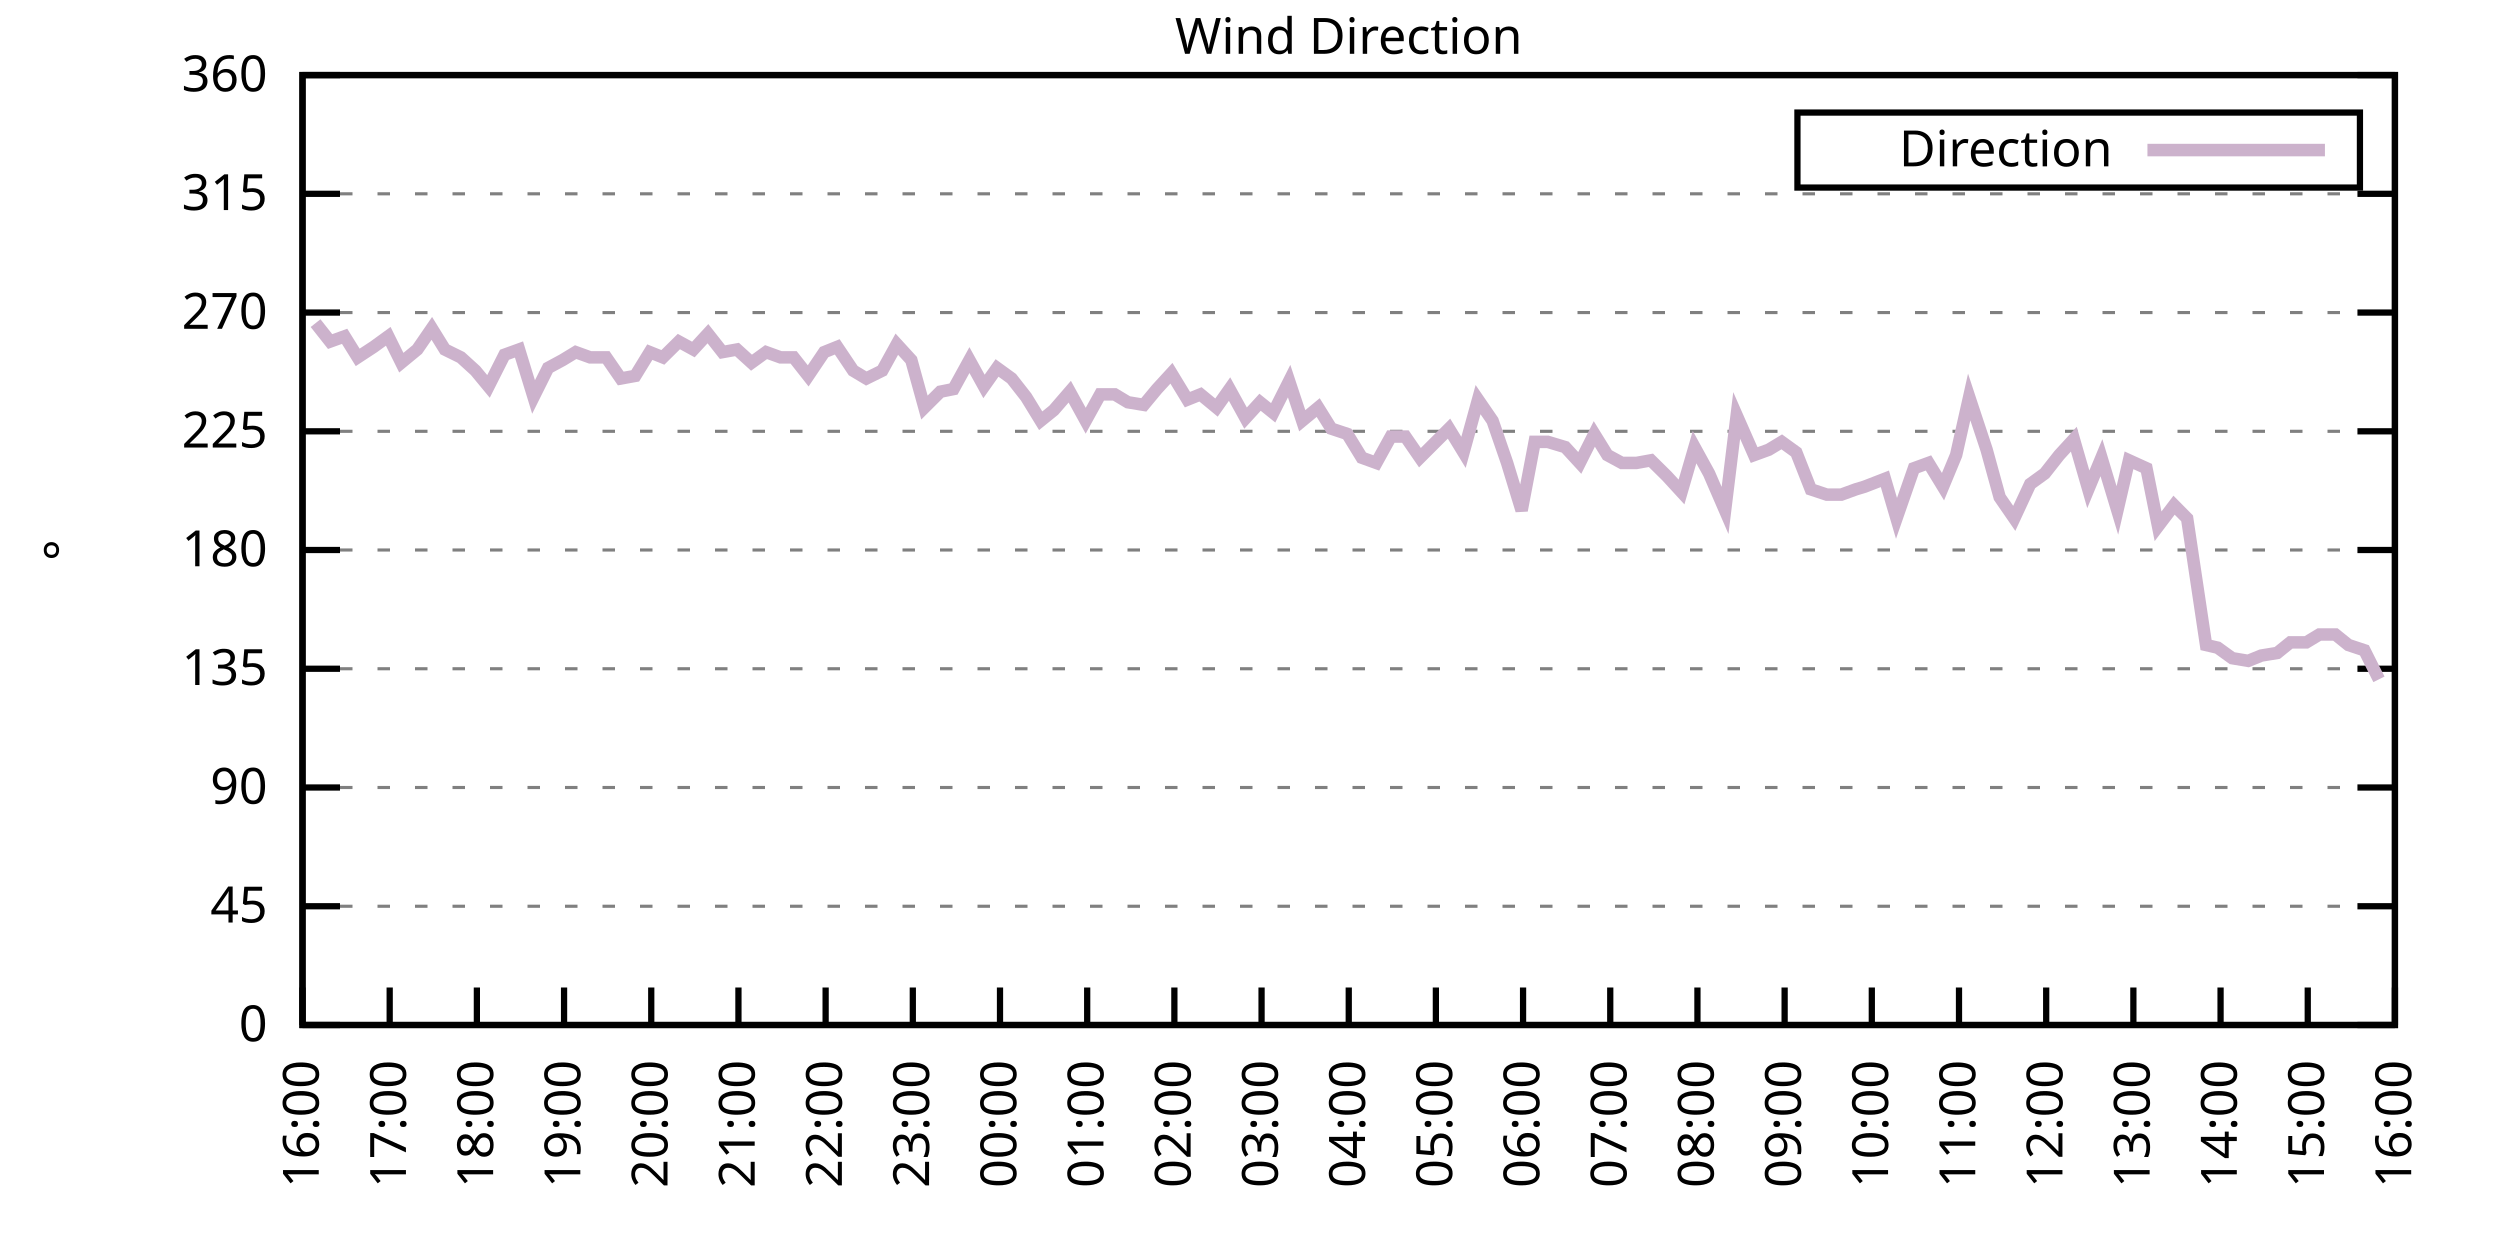
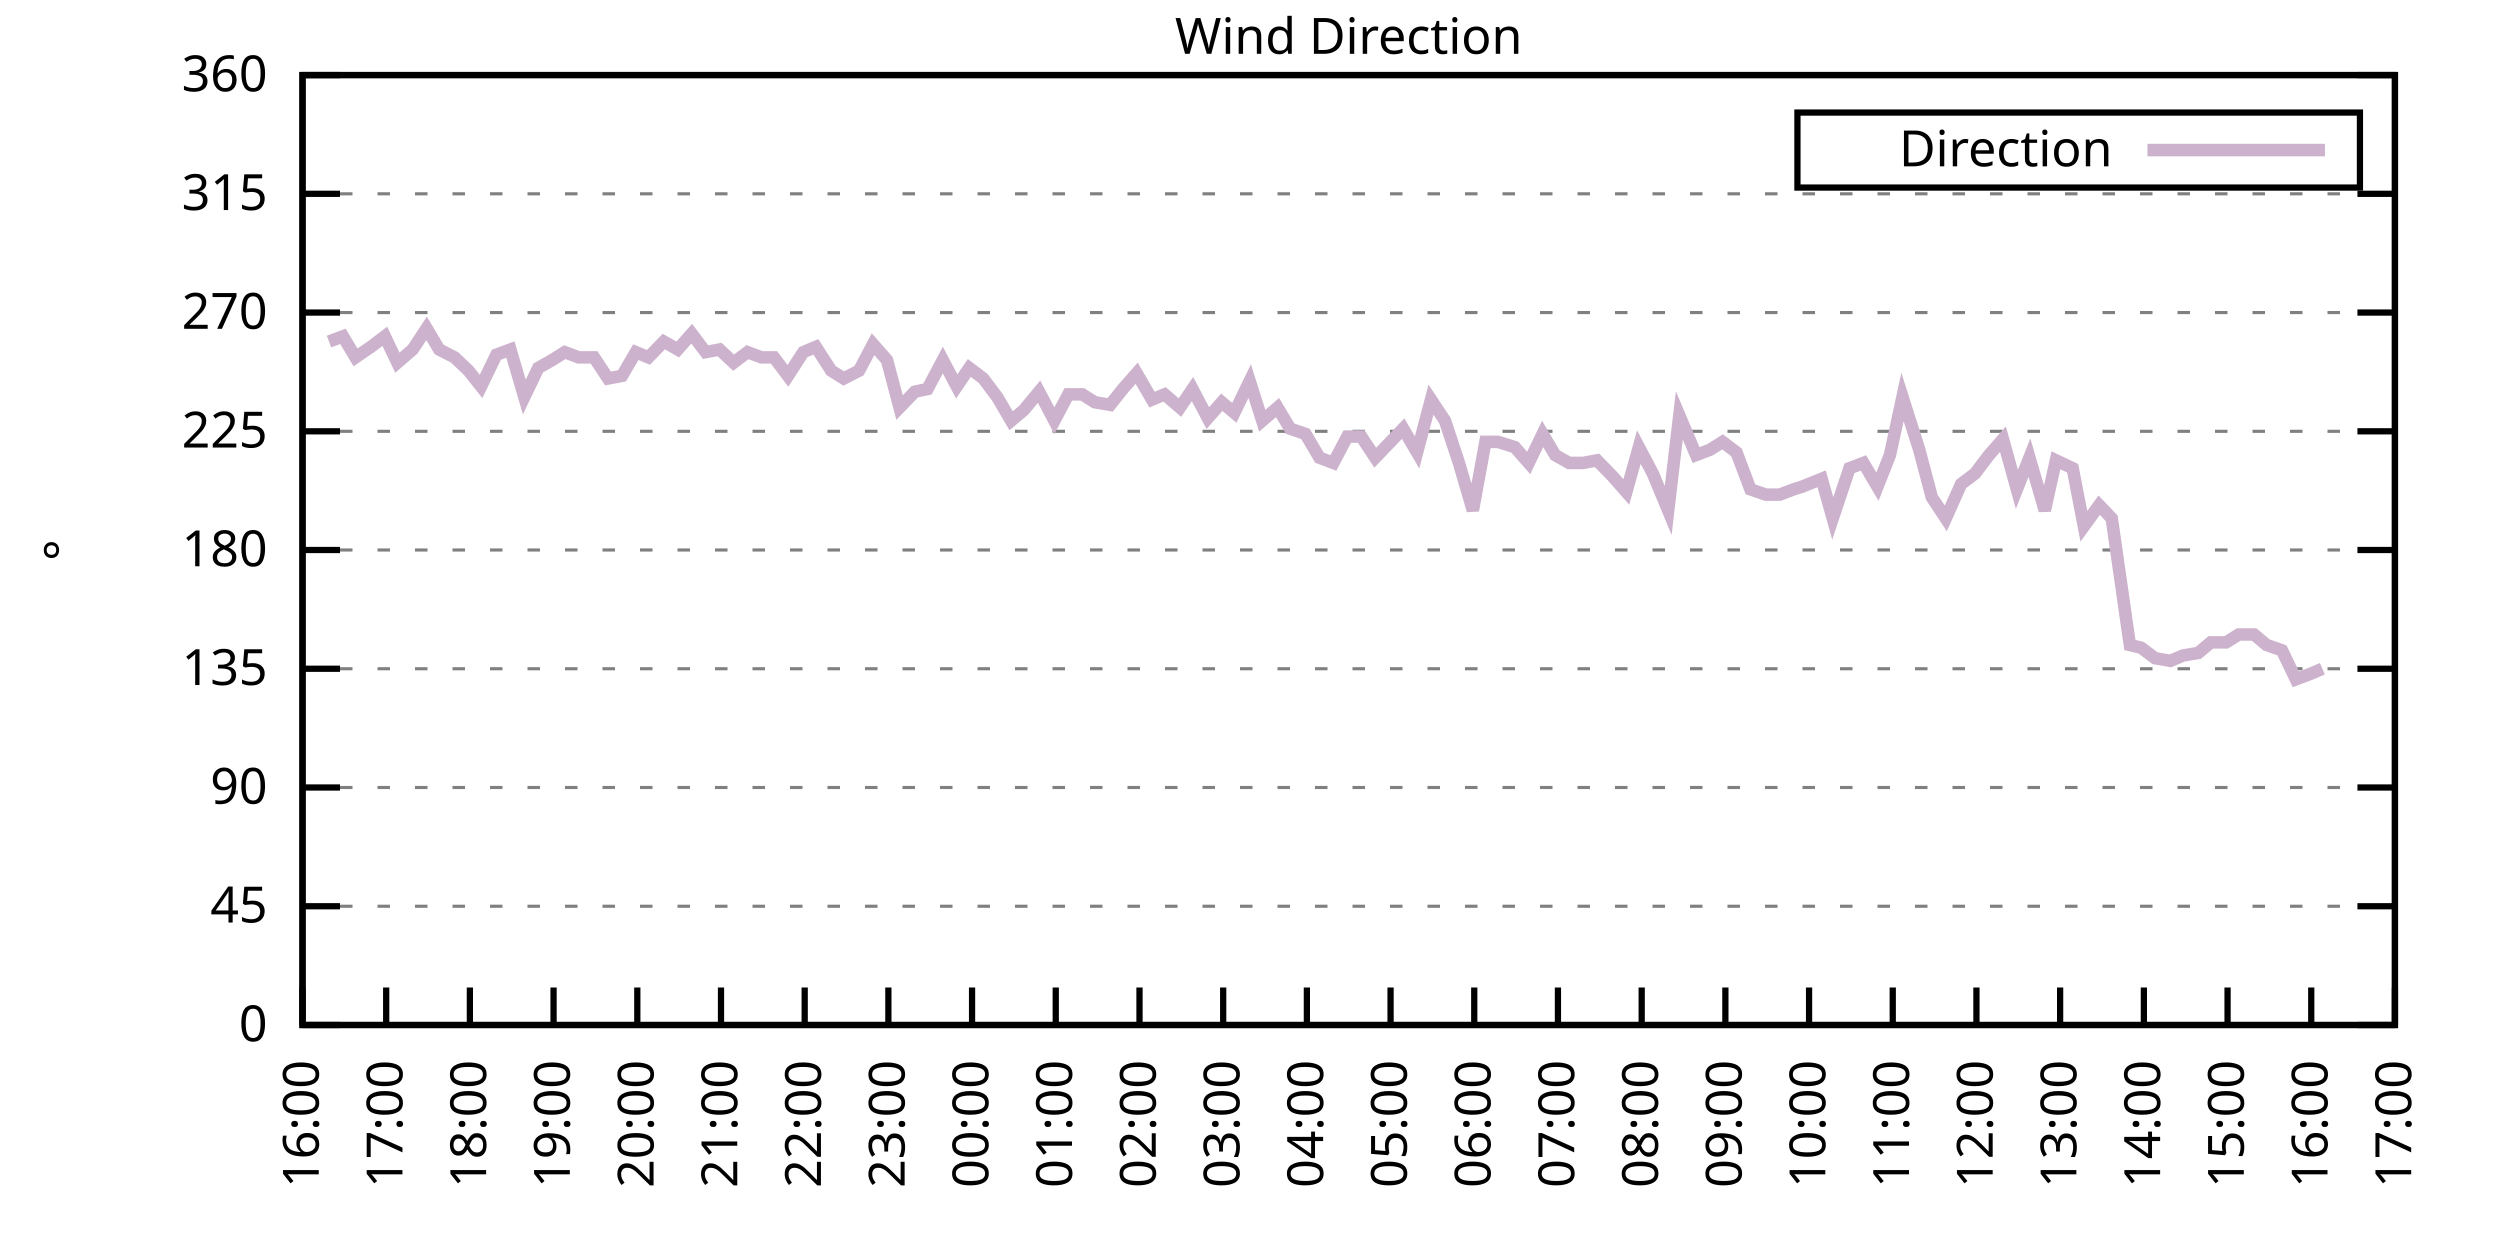
<svg xmlns="http://www.w3.org/2000/svg" xmlns:xlink="http://www.w3.org/1999/xlink" width="400" height="200" viewBox="0 0 400 200">
  <g id="gnuplot_canvas">
    <rect x="0" y="0" width="400" height="200" fill="none" />
    <defs>
      <circle id="gpDot" r="0.5" stroke-width="0.5" stroke="currentColor" />
      <path id="gpPt0" stroke-width="0.333" stroke="currentColor" d="M-1,0 h2 M0,-1 v2" />
      <path id="gpPt1" stroke-width="0.333" stroke="currentColor" d="M-1,-1 L1,1 M1,-1 L-1,1" />
      <path id="gpPt2" stroke-width="0.333" stroke="currentColor" d="M-1,0 L1,0 M0,-1 L0,1 M-1,-1 L1,1 M-1,1 L1,-1" />
      <rect id="gpPt3" stroke-width="0.333" stroke="currentColor" x="-1" y="-1" width="2" height="2" />
      <rect id="gpPt4" stroke-width="0.333" stroke="currentColor" fill="currentColor" x="-1" y="-1" width="2" height="2" />
      <circle id="gpPt5" stroke-width="0.333" stroke="currentColor" cx="0" cy="0" r="1" />
      <use xlink:href="#gpPt5" id="gpPt6" fill="currentColor" stroke="none" />
      <path id="gpPt7" stroke-width="0.333" stroke="currentColor" d="M0,-1.33 L-1.33,0.67 L1.33,0.67 z" />
      <use xlink:href="#gpPt7" id="gpPt8" fill="currentColor" stroke="none" />
      <use xlink:href="#gpPt7" id="gpPt9" stroke="currentColor" transform="rotate(180)" />
      <use xlink:href="#gpPt9" id="gpPt10" fill="currentColor" stroke="none" />
      <use xlink:href="#gpPt3" id="gpPt11" stroke="currentColor" transform="rotate(45)" />
      <use xlink:href="#gpPt11" id="gpPt12" fill="currentColor" stroke="none" />
      <path id="gpPt13" stroke-width="0.333" stroke="currentColor" d="M0,1.330 L1.265,0.411 L0.782,-1.067 L-0.782,-1.076 L-1.265,0.411 z" />
      <use xlink:href="#gpPt13" id="gpPt14" fill="currentColor" stroke="none" />
      <filter id="textbox" filterUnits="objectBoundingBox" x="0" y="0" height="1" width="1">
        <feFlood flood-color="white" flood-opacity="1" result="bgnd" />
        <feComposite in="SourceGraphic" in2="bgnd" operator="atop" />
      </filter>
      <filter id="greybox" filterUnits="objectBoundingBox" x="0" y="0" height="1" width="1">
        <feFlood flood-color="lightgrey" flood-opacity="1" result="grey" />
        <feComposite in="SourceGraphic" in2="grey" operator="atop" />
      </filter>
    </defs>
    <g fill="none" color="white" stroke="currentColor" stroke-width="1.00" stroke-linecap="butt" stroke-linejoin="miter">
</g>
    <g fill="none" color="black" stroke="currentColor" stroke-width="1.00" stroke-linecap="butt" stroke-linejoin="miter">
      <g stroke="none" shape-rendering="crispEdges">
        <polygon fill="rgb(255, 255, 255)" points="48.40,164.00 383.18,164.00 383.18,12.02 48.40,12.02 " />
      </g>
    </g>
    <g fill="none" color="black" stroke="currentColor" stroke-width="1.00" stroke-linecap="butt" stroke-linejoin="miter">
</g>
    <g fill="none" color="black" stroke="black" stroke-width="0.50" stroke-linecap="butt" stroke-linejoin="miter">
</g>
    <g fill="none" color="gray" stroke="currentColor" stroke-width="0.50" stroke-linecap="butt" stroke-linejoin="miter">
      <path stroke="gray" stroke-dasharray="2,4" class="gridline" d="M48.40,164.00 L383.19,164.00  " />
    </g>
    <g fill="none" color="gray" stroke="gray" stroke-width="1.00" stroke-linecap="butt" stroke-linejoin="miter">
</g>
    <g fill="none" color="black" stroke="currentColor" stroke-width="1.00" stroke-linecap="butt" stroke-linejoin="miter">
      <path stroke="black" d="M48.40,164.00 L54.40,164.00 M383.19,164.00 L377.19,164.00  " />
      <g transform="translate(42.80,166.60)" stroke="none" fill="black" font-family="Sans" font-size="8.00" text-anchor="end">
        <text>
          <tspan font-family="Sans"> 0</tspan>
        </text>
      </g>
    </g>
    <g fill="none" color="black" stroke="currentColor" stroke-width="1.00" stroke-linecap="butt" stroke-linejoin="miter">
</g>
    <g fill="none" color="black" stroke="black" stroke-width="0.50" stroke-linecap="butt" stroke-linejoin="miter">
</g>
    <g fill="none" color="gray" stroke="currentColor" stroke-width="0.50" stroke-linecap="butt" stroke-linejoin="miter">
      <path stroke="gray" stroke-dasharray="2,4" class="gridline" d="M48.40,145.00 L383.19,145.00  " />
    </g>
    <g fill="none" color="gray" stroke="gray" stroke-width="1.00" stroke-linecap="butt" stroke-linejoin="miter">
</g>
    <g fill="none" color="black" stroke="currentColor" stroke-width="1.00" stroke-linecap="butt" stroke-linejoin="miter">
      <path stroke="black" d="M48.40,145.00 L54.40,145.00 M383.19,145.00 L377.19,145.00  " />
      <g transform="translate(42.80,147.60)" stroke="none" fill="black" font-family="Sans" font-size="8.00" text-anchor="end">
        <text>
          <tspan font-family="Sans"> 45</tspan>
        </text>
      </g>
    </g>
    <g fill="none" color="black" stroke="currentColor" stroke-width="1.00" stroke-linecap="butt" stroke-linejoin="miter">
</g>
    <g fill="none" color="black" stroke="black" stroke-width="0.50" stroke-linecap="butt" stroke-linejoin="miter">
</g>
    <g fill="none" color="gray" stroke="currentColor" stroke-width="0.50" stroke-linecap="butt" stroke-linejoin="miter">
      <path stroke="gray" stroke-dasharray="2,4" class="gridline" d="M48.40,126.00 L383.19,126.00  " />
    </g>
    <g fill="none" color="gray" stroke="gray" stroke-width="1.00" stroke-linecap="butt" stroke-linejoin="miter">
</g>
    <g fill="none" color="black" stroke="currentColor" stroke-width="1.00" stroke-linecap="butt" stroke-linejoin="miter">
      <path stroke="black" d="M48.40,126.00 L54.40,126.00 M383.19,126.00 L377.19,126.00  " />
      <g transform="translate(42.80,128.60)" stroke="none" fill="black" font-family="Sans" font-size="8.00" text-anchor="end">
        <text>
          <tspan font-family="Sans"> 90</tspan>
        </text>
      </g>
    </g>
    <g fill="none" color="black" stroke="currentColor" stroke-width="1.00" stroke-linecap="butt" stroke-linejoin="miter">
</g>
    <g fill="none" color="black" stroke="black" stroke-width="0.50" stroke-linecap="butt" stroke-linejoin="miter">
</g>
    <g fill="none" color="gray" stroke="currentColor" stroke-width="0.50" stroke-linecap="butt" stroke-linejoin="miter">
      <path stroke="gray" stroke-dasharray="2,4" class="gridline" d="M48.40,107.00 L383.19,107.00  " />
    </g>
    <g fill="none" color="gray" stroke="gray" stroke-width="1.00" stroke-linecap="butt" stroke-linejoin="miter">
</g>
    <g fill="none" color="black" stroke="currentColor" stroke-width="1.00" stroke-linecap="butt" stroke-linejoin="miter">
      <path stroke="black" d="M48.40,107.00 L54.40,107.00 M383.19,107.00 L377.19,107.00  " />
      <g transform="translate(42.80,109.60)" stroke="none" fill="black" font-family="Sans" font-size="8.00" text-anchor="end">
        <text>
          <tspan font-family="Sans"> 135</tspan>
        </text>
      </g>
    </g>
    <g fill="none" color="black" stroke="currentColor" stroke-width="1.00" stroke-linecap="butt" stroke-linejoin="miter">
</g>
    <g fill="none" color="black" stroke="black" stroke-width="0.50" stroke-linecap="butt" stroke-linejoin="miter">
</g>
    <g fill="none" color="gray" stroke="currentColor" stroke-width="0.50" stroke-linecap="butt" stroke-linejoin="miter">
      <path stroke="gray" stroke-dasharray="2,4" class="gridline" d="M48.40,88.00 L383.19,88.00  " />
    </g>
    <g fill="none" color="gray" stroke="gray" stroke-width="1.00" stroke-linecap="butt" stroke-linejoin="miter">
</g>
    <g fill="none" color="black" stroke="currentColor" stroke-width="1.00" stroke-linecap="butt" stroke-linejoin="miter">
      <path stroke="black" d="M48.40,88.00 L54.40,88.00 M383.19,88.00 L377.19,88.00  " />
      <g transform="translate(42.80,90.60)" stroke="none" fill="black" font-family="Sans" font-size="8.00" text-anchor="end">
        <text>
          <tspan font-family="Sans"> 180</tspan>
        </text>
      </g>
    </g>
    <g fill="none" color="black" stroke="currentColor" stroke-width="1.00" stroke-linecap="butt" stroke-linejoin="miter">
</g>
    <g fill="none" color="black" stroke="black" stroke-width="0.50" stroke-linecap="butt" stroke-linejoin="miter">
</g>
    <g fill="none" color="gray" stroke="currentColor" stroke-width="0.50" stroke-linecap="butt" stroke-linejoin="miter">
      <path stroke="gray" stroke-dasharray="2,4" class="gridline" d="M48.40,69.01 L383.19,69.01  " />
    </g>
    <g fill="none" color="gray" stroke="gray" stroke-width="1.00" stroke-linecap="butt" stroke-linejoin="miter">
</g>
    <g fill="none" color="black" stroke="currentColor" stroke-width="1.00" stroke-linecap="butt" stroke-linejoin="miter">
      <path stroke="black" d="M48.40,69.01 L54.40,69.01 M383.19,69.01 L377.19,69.01  " />
      <g transform="translate(42.80,71.61)" stroke="none" fill="black" font-family="Sans" font-size="8.00" text-anchor="end">
        <text>
          <tspan font-family="Sans"> 225</tspan>
        </text>
      </g>
    </g>
    <g fill="none" color="black" stroke="currentColor" stroke-width="1.00" stroke-linecap="butt" stroke-linejoin="miter">
</g>
    <g fill="none" color="black" stroke="black" stroke-width="0.50" stroke-linecap="butt" stroke-linejoin="miter">
</g>
    <g fill="none" color="gray" stroke="currentColor" stroke-width="0.50" stroke-linecap="butt" stroke-linejoin="miter">
      <path stroke="gray" stroke-dasharray="2,4" class="gridline" d="M48.40,50.01 L383.19,50.01  " />
    </g>
    <g fill="none" color="gray" stroke="gray" stroke-width="1.00" stroke-linecap="butt" stroke-linejoin="miter">
</g>
    <g fill="none" color="black" stroke="currentColor" stroke-width="1.00" stroke-linecap="butt" stroke-linejoin="miter">
      <path stroke="black" d="M48.40,50.01 L54.40,50.01 M383.19,50.01 L377.19,50.01  " />
      <g transform="translate(42.80,52.61)" stroke="none" fill="black" font-family="Sans" font-size="8.00" text-anchor="end">
        <text>
          <tspan font-family="Sans"> 270</tspan>
        </text>
      </g>
    </g>
    <g fill="none" color="black" stroke="currentColor" stroke-width="1.00" stroke-linecap="butt" stroke-linejoin="miter">
</g>
    <g fill="none" color="black" stroke="black" stroke-width="0.50" stroke-linecap="butt" stroke-linejoin="miter">
</g>
    <g fill="none" color="gray" stroke="currentColor" stroke-width="0.50" stroke-linecap="butt" stroke-linejoin="miter">
      <path stroke="gray" stroke-dasharray="2,4" class="gridline" d="M48.40,31.01 L383.19,31.01  " />
    </g>
    <g fill="none" color="gray" stroke="gray" stroke-width="1.00" stroke-linecap="butt" stroke-linejoin="miter">
</g>
    <g fill="none" color="black" stroke="currentColor" stroke-width="1.00" stroke-linecap="butt" stroke-linejoin="miter">
      <path stroke="black" d="M48.40,31.01 L54.40,31.01 M383.19,31.01 L377.19,31.01  " />
      <g transform="translate(42.80,33.61)" stroke="none" fill="black" font-family="Sans" font-size="8.00" text-anchor="end">
        <text>
          <tspan font-family="Sans"> 315</tspan>
        </text>
      </g>
    </g>
    <g fill="none" color="black" stroke="currentColor" stroke-width="1.00" stroke-linecap="butt" stroke-linejoin="miter">
</g>
    <g fill="none" color="black" stroke="black" stroke-width="0.50" stroke-linecap="butt" stroke-linejoin="miter">
</g>
    <g fill="none" color="gray" stroke="currentColor" stroke-width="0.50" stroke-linecap="butt" stroke-linejoin="miter">
      <path stroke="gray" stroke-dasharray="2,4" class="gridline" d="M48.40,12.01 L383.19,12.01  " />
    </g>
    <g fill="none" color="gray" stroke="gray" stroke-width="1.00" stroke-linecap="butt" stroke-linejoin="miter">
</g>
    <g fill="none" color="black" stroke="currentColor" stroke-width="1.00" stroke-linecap="butt" stroke-linejoin="miter">
      <path stroke="black" d="M48.40,12.01 L54.40,12.01 M383.19,12.01 L377.19,12.01  " />
      <g transform="translate(42.80,14.61)" stroke="none" fill="black" font-family="Sans" font-size="8.00" text-anchor="end">
        <text>
          <tspan font-family="Sans"> 360</tspan>
        </text>
      </g>
    </g>
    <g fill="none" color="black" stroke="currentColor" stroke-width="1.00" stroke-linecap="butt" stroke-linejoin="miter">
      <path stroke="black" d="M48.40,164.00 L48.40,158.00  " />
      <g transform="translate(51.00,169.60) rotate(270.00)" stroke="none" fill="black" font-family="Sans" font-size="8.00" text-anchor="end">
        <text>
          <tspan font-family="Sans">16:00</tspan>
        </text>
      </g>
    </g>
    <g fill="none" color="black" stroke="currentColor" stroke-width="1.00" stroke-linecap="butt" stroke-linejoin="miter">
-       <path stroke="black" d="M62.35,164.00 L62.35,158.00  " />
-       <g transform="translate(64.95,169.60) rotate(270.00)" stroke="none" fill="black" font-family="Sans" font-size="8.00" text-anchor="end">
+       <path stroke="black" d="M61.79,164.00 L61.79,158.00  " />
+       <g transform="translate(64.39,169.60) rotate(270.00)" stroke="none" fill="black" font-family="Sans" font-size="8.00" text-anchor="end">
        <text>
          <tspan font-family="Sans">17:00</tspan>
        </text>
      </g>
    </g>
    <g fill="none" color="black" stroke="currentColor" stroke-width="1.00" stroke-linecap="butt" stroke-linejoin="miter">
-       <path stroke="black" d="M76.30,164.00 L76.30,158.00  " />
-       <g transform="translate(78.90,169.60) rotate(270.00)" stroke="none" fill="black" font-family="Sans" font-size="8.00" text-anchor="end">
+       <path stroke="black" d="M75.18,164.00 L75.18,158.00  " />
+       <g transform="translate(77.78,169.60) rotate(270.00)" stroke="none" fill="black" font-family="Sans" font-size="8.00" text-anchor="end">
        <text>
          <tspan font-family="Sans">18:00</tspan>
        </text>
      </g>
    </g>
    <g fill="none" color="black" stroke="currentColor" stroke-width="1.00" stroke-linecap="butt" stroke-linejoin="miter">
-       <path stroke="black" d="M90.25,164.00 L90.25,158.00  " />
-       <g transform="translate(92.85,169.60) rotate(270.00)" stroke="none" fill="black" font-family="Sans" font-size="8.00" text-anchor="end">
+       <path stroke="black" d="M88.57,164.00 L88.57,158.00  " />
+       <g transform="translate(91.17,169.60) rotate(270.00)" stroke="none" fill="black" font-family="Sans" font-size="8.00" text-anchor="end">
        <text>
          <tspan font-family="Sans">19:00</tspan>
        </text>
      </g>
    </g>
    <g fill="none" color="black" stroke="currentColor" stroke-width="1.00" stroke-linecap="butt" stroke-linejoin="miter">
-       <path stroke="black" d="M104.20,164.00 L104.20,158.00  " />
-       <g transform="translate(106.80,169.60) rotate(270.00)" stroke="none" fill="black" font-family="Sans" font-size="8.00" text-anchor="end">
+       <path stroke="black" d="M101.97,164.00 L101.97,158.00  " />
+       <g transform="translate(104.57,169.60) rotate(270.00)" stroke="none" fill="black" font-family="Sans" font-size="8.00" text-anchor="end">
        <text>
          <tspan font-family="Sans">20:00</tspan>
        </text>
      </g>
    </g>
    <g fill="none" color="black" stroke="currentColor" stroke-width="1.00" stroke-linecap="butt" stroke-linejoin="miter">
-       <path stroke="black" d="M118.15,164.00 L118.15,158.00  " />
-       <g transform="translate(120.75,169.60) rotate(270.00)" stroke="none" fill="black" font-family="Sans" font-size="8.00" text-anchor="end">
+       <path stroke="black" d="M115.36,164.00 L115.36,158.00  " />
+       <g transform="translate(117.96,169.60) rotate(270.00)" stroke="none" fill="black" font-family="Sans" font-size="8.00" text-anchor="end">
        <text>
          <tspan font-family="Sans">21:00</tspan>
        </text>
      </g>
    </g>
    <g fill="none" color="black" stroke="currentColor" stroke-width="1.00" stroke-linecap="butt" stroke-linejoin="miter">
-       <path stroke="black" d="M132.10,164.00 L132.10,158.00  " />
-       <g transform="translate(134.70,169.60) rotate(270.00)" stroke="none" fill="black" font-family="Sans" font-size="8.00" text-anchor="end">
+       <path stroke="black" d="M128.75,164.00 L128.75,158.00  " />
+       <g transform="translate(131.35,169.60) rotate(270.00)" stroke="none" fill="black" font-family="Sans" font-size="8.00" text-anchor="end">
        <text>
          <tspan font-family="Sans">22:00</tspan>
        </text>
      </g>
    </g>
    <g fill="none" color="black" stroke="currentColor" stroke-width="1.00" stroke-linecap="butt" stroke-linejoin="miter">
-       <path stroke="black" d="M146.05,164.00 L146.05,158.00  " />
-       <g transform="translate(148.65,169.60) rotate(270.00)" stroke="none" fill="black" font-family="Sans" font-size="8.00" text-anchor="end">
+       <path stroke="black" d="M142.14,164.00 L142.14,158.00  " />
+       <g transform="translate(144.74,169.60) rotate(270.00)" stroke="none" fill="black" font-family="Sans" font-size="8.00" text-anchor="end">
        <text>
          <tspan font-family="Sans">23:00</tspan>
        </text>
      </g>
    </g>
    <g fill="none" color="black" stroke="currentColor" stroke-width="1.00" stroke-linecap="butt" stroke-linejoin="miter">
-       <path stroke="black" d="M160.00,164.00 L160.00,158.00  " />
-       <g transform="translate(162.60,169.60) rotate(270.00)" stroke="none" fill="black" font-family="Sans" font-size="8.00" text-anchor="end">
+       <path stroke="black" d="M155.53,164.00 L155.53,158.00  " />
+       <g transform="translate(158.13,169.60) rotate(270.00)" stroke="none" fill="black" font-family="Sans" font-size="8.00" text-anchor="end">
        <text>
          <tspan font-family="Sans">00:00</tspan>
        </text>
      </g>
    </g>
    <g fill="none" color="black" stroke="currentColor" stroke-width="1.00" stroke-linecap="butt" stroke-linejoin="miter">
-       <path stroke="black" d="M173.95,164.00 L173.95,158.00  " />
-       <g transform="translate(176.55,169.60) rotate(270.00)" stroke="none" fill="black" font-family="Sans" font-size="8.00" text-anchor="end">
+       <path stroke="black" d="M168.92,164.00 L168.92,158.00  " />
+       <g transform="translate(171.52,169.60) rotate(270.00)" stroke="none" fill="black" font-family="Sans" font-size="8.00" text-anchor="end">
        <text>
          <tspan font-family="Sans">01:00</tspan>
        </text>
      </g>
    </g>
    <g fill="none" color="black" stroke="currentColor" stroke-width="1.00" stroke-linecap="butt" stroke-linejoin="miter">
-       <path stroke="black" d="M187.90,164.00 L187.90,158.00  " />
-       <g transform="translate(190.50,169.60) rotate(270.00)" stroke="none" fill="black" font-family="Sans" font-size="8.00" text-anchor="end">
+       <path stroke="black" d="M182.32,164.00 L182.32,158.00  " />
+       <g transform="translate(184.92,169.60) rotate(270.00)" stroke="none" fill="black" font-family="Sans" font-size="8.00" text-anchor="end">
        <text>
          <tspan font-family="Sans">02:00</tspan>
        </text>
      </g>
    </g>
    <g fill="none" color="black" stroke="currentColor" stroke-width="1.00" stroke-linecap="butt" stroke-linejoin="miter">
-       <path stroke="black" d="M201.85,164.00 L201.85,158.00  " />
-       <g transform="translate(204.45,169.60) rotate(270.00)" stroke="none" fill="black" font-family="Sans" font-size="8.00" text-anchor="end">
+       <path stroke="black" d="M195.71,164.00 L195.71,158.00  " />
+       <g transform="translate(198.31,169.60) rotate(270.00)" stroke="none" fill="black" font-family="Sans" font-size="8.00" text-anchor="end">
        <text>
          <tspan font-family="Sans">03:00</tspan>
        </text>
      </g>
    </g>
    <g fill="none" color="black" stroke="currentColor" stroke-width="1.00" stroke-linecap="butt" stroke-linejoin="miter">
-       <path stroke="black" d="M215.80,164.00 L215.80,158.00  " />
-       <g transform="translate(218.40,169.60) rotate(270.00)" stroke="none" fill="black" font-family="Sans" font-size="8.00" text-anchor="end">
+       <path stroke="black" d="M209.10,164.00 L209.10,158.00  " />
+       <g transform="translate(211.70,169.60) rotate(270.00)" stroke="none" fill="black" font-family="Sans" font-size="8.00" text-anchor="end">
        <text>
          <tspan font-family="Sans">04:00</tspan>
        </text>
      </g>
    </g>
    <g fill="none" color="black" stroke="currentColor" stroke-width="1.00" stroke-linecap="butt" stroke-linejoin="miter">
-       <path stroke="black" d="M229.74,164.00 L229.74,158.00  " />
-       <g transform="translate(232.34,169.60) rotate(270.00)" stroke="none" fill="black" font-family="Sans" font-size="8.00" text-anchor="end">
+       <path stroke="black" d="M222.49,164.00 L222.49,158.00  " />
+       <g transform="translate(225.09,169.60) rotate(270.00)" stroke="none" fill="black" font-family="Sans" font-size="8.00" text-anchor="end">
        <text>
          <tspan font-family="Sans">05:00</tspan>
        </text>
      </g>
    </g>
    <g fill="none" color="black" stroke="currentColor" stroke-width="1.00" stroke-linecap="butt" stroke-linejoin="miter">
-       <path stroke="black" d="M243.69,164.00 L243.69,158.00  " />
-       <g transform="translate(246.29,169.60) rotate(270.00)" stroke="none" fill="black" font-family="Sans" font-size="8.00" text-anchor="end">
+       <path stroke="black" d="M235.88,164.00 L235.88,158.00  " />
+       <g transform="translate(238.48,169.60) rotate(270.00)" stroke="none" fill="black" font-family="Sans" font-size="8.00" text-anchor="end">
        <text>
          <tspan font-family="Sans">06:00</tspan>
        </text>
      </g>
    </g>
    <g fill="none" color="black" stroke="currentColor" stroke-width="1.00" stroke-linecap="butt" stroke-linejoin="miter">
-       <path stroke="black" d="M257.64,164.00 L257.64,158.00  " />
-       <g transform="translate(260.24,169.60) rotate(270.00)" stroke="none" fill="black" font-family="Sans" font-size="8.00" text-anchor="end">
+       <path stroke="black" d="M249.27,164.00 L249.27,158.00  " />
+       <g transform="translate(251.87,169.60) rotate(270.00)" stroke="none" fill="black" font-family="Sans" font-size="8.00" text-anchor="end">
        <text>
          <tspan font-family="Sans">07:00</tspan>
        </text>
      </g>
    </g>
    <g fill="none" color="black" stroke="currentColor" stroke-width="1.00" stroke-linecap="butt" stroke-linejoin="miter">
-       <path stroke="black" d="M271.59,164.00 L271.59,158.00  " />
-       <g transform="translate(274.19,169.60) rotate(270.00)" stroke="none" fill="black" font-family="Sans" font-size="8.00" text-anchor="end">
+       <path stroke="black" d="M262.67,164.00 L262.67,158.00  " />
+       <g transform="translate(265.27,169.60) rotate(270.00)" stroke="none" fill="black" font-family="Sans" font-size="8.00" text-anchor="end">
        <text>
          <tspan font-family="Sans">08:00</tspan>
        </text>
      </g>
    </g>
    <g fill="none" color="black" stroke="currentColor" stroke-width="1.00" stroke-linecap="butt" stroke-linejoin="miter">
-       <path stroke="black" d="M285.54,164.00 L285.54,158.00  " />
-       <g transform="translate(288.14,169.60) rotate(270.00)" stroke="none" fill="black" font-family="Sans" font-size="8.00" text-anchor="end">
+       <path stroke="black" d="M276.06,164.00 L276.06,158.00  " />
+       <g transform="translate(278.66,169.60) rotate(270.00)" stroke="none" fill="black" font-family="Sans" font-size="8.00" text-anchor="end">
        <text>
          <tspan font-family="Sans">09:00</tspan>
        </text>
      </g>
    </g>
    <g fill="none" color="black" stroke="currentColor" stroke-width="1.00" stroke-linecap="butt" stroke-linejoin="miter">
-       <path stroke="black" d="M299.49,164.00 L299.49,158.00  " />
-       <g transform="translate(302.09,169.60) rotate(270.00)" stroke="none" fill="black" font-family="Sans" font-size="8.00" text-anchor="end">
+       <path stroke="black" d="M289.45,164.00 L289.45,158.00  " />
+       <g transform="translate(292.05,169.60) rotate(270.00)" stroke="none" fill="black" font-family="Sans" font-size="8.00" text-anchor="end">
        <text>
          <tspan font-family="Sans">10:00</tspan>
        </text>
      </g>
    </g>
    <g fill="none" color="black" stroke="currentColor" stroke-width="1.00" stroke-linecap="butt" stroke-linejoin="miter">
-       <path stroke="black" d="M313.44,164.00 L313.44,158.00  " />
-       <g transform="translate(316.04,169.60) rotate(270.00)" stroke="none" fill="black" font-family="Sans" font-size="8.00" text-anchor="end">
+       <path stroke="black" d="M302.84,164.00 L302.84,158.00  " />
+       <g transform="translate(305.44,169.60) rotate(270.00)" stroke="none" fill="black" font-family="Sans" font-size="8.00" text-anchor="end">
        <text>
          <tspan font-family="Sans">11:00</tspan>
        </text>
      </g>
    </g>
    <g fill="none" color="black" stroke="currentColor" stroke-width="1.00" stroke-linecap="butt" stroke-linejoin="miter">
-       <path stroke="black" d="M327.39,164.00 L327.39,158.00  " />
-       <g transform="translate(329.99,169.60) rotate(270.00)" stroke="none" fill="black" font-family="Sans" font-size="8.00" text-anchor="end">
+       <path stroke="black" d="M316.23,164.00 L316.23,158.00  " />
+       <g transform="translate(318.83,169.60) rotate(270.00)" stroke="none" fill="black" font-family="Sans" font-size="8.00" text-anchor="end">
        <text>
          <tspan font-family="Sans">12:00</tspan>
        </text>
      </g>
    </g>
    <g fill="none" color="black" stroke="currentColor" stroke-width="1.00" stroke-linecap="butt" stroke-linejoin="miter">
-       <path stroke="black" d="M341.34,164.00 L341.34,158.00  " />
-       <g transform="translate(343.94,169.60) rotate(270.00)" stroke="none" fill="black" font-family="Sans" font-size="8.00" text-anchor="end">
+       <path stroke="black" d="M329.62,164.00 L329.62,158.00  " />
+       <g transform="translate(332.22,169.60) rotate(270.00)" stroke="none" fill="black" font-family="Sans" font-size="8.00" text-anchor="end">
        <text>
          <tspan font-family="Sans">13:00</tspan>
        </text>
      </g>
    </g>
    <g fill="none" color="black" stroke="currentColor" stroke-width="1.00" stroke-linecap="butt" stroke-linejoin="miter">
-       <path stroke="black" d="M355.29,164.00 L355.29,158.00  " />
-       <g transform="translate(357.89,169.60) rotate(270.00)" stroke="none" fill="black" font-family="Sans" font-size="8.00" text-anchor="end">
+       <path stroke="black" d="M343.02,164.00 L343.02,158.00  " />
+       <g transform="translate(345.62,169.60) rotate(270.00)" stroke="none" fill="black" font-family="Sans" font-size="8.00" text-anchor="end">
        <text>
          <tspan font-family="Sans">14:00</tspan>
        </text>
      </g>
    </g>
    <g fill="none" color="black" stroke="currentColor" stroke-width="1.00" stroke-linecap="butt" stroke-linejoin="miter">
-       <path stroke="black" d="M369.24,164.00 L369.24,158.00  " />
-       <g transform="translate(371.84,169.60) rotate(270.00)" stroke="none" fill="black" font-family="Sans" font-size="8.00" text-anchor="end">
+       <path stroke="black" d="M356.41,164.00 L356.41,158.00  " />
+       <g transform="translate(359.01,169.60) rotate(270.00)" stroke="none" fill="black" font-family="Sans" font-size="8.00" text-anchor="end">
        <text>
          <tspan font-family="Sans">15:00</tspan>
+         </text>
+       </g>
+     </g>
+     <g fill="none" color="black" stroke="currentColor" stroke-width="1.00" stroke-linecap="butt" stroke-linejoin="miter">
+       <path stroke="black" d="M369.80,164.00 L369.80,158.00  " />
+       <g transform="translate(372.40,169.60) rotate(270.00)" stroke="none" fill="black" font-family="Sans" font-size="8.00" text-anchor="end">
+         <text>
+           <tspan font-family="Sans">16:00</tspan>
        </text>
      </g>
    </g>
    <g fill="none" color="black" stroke="currentColor" stroke-width="1.00" stroke-linecap="butt" stroke-linejoin="miter">
      <path stroke="black" d="M383.19,164.00 L383.19,158.00  " />
      <g transform="translate(385.79,169.60) rotate(270.00)" stroke="none" fill="black" font-family="Sans" font-size="8.00" text-anchor="end">
        <text>
-           <tspan font-family="Sans">16:00</tspan>
+           <tspan font-family="Sans">17:00</tspan>
        </text>
      </g>
    </g>
    <g fill="none" color="black" stroke="currentColor" stroke-width="1.00" stroke-linecap="butt" stroke-linejoin="miter">
</g>
    <g fill="none" color="black" stroke="currentColor" stroke-width="1.00" stroke-linecap="butt" stroke-linejoin="miter">
      <path stroke="black" d="M48.40,12.01 L48.40,164.00 L383.19,164.00 L383.19,12.01 L48.40,12.01 Z  " />
    </g>
    <g fill="none" color="black" stroke="currentColor" stroke-width="1.00" stroke-linecap="butt" stroke-linejoin="miter">
</g>
    <g fill="none" color="black" stroke="currentColor" stroke-width="1.00" stroke-linecap="butt" stroke-linejoin="miter">
      <path stroke="black" d="M287.59,30.01 L287.59,18.01 L377.59,18.01 L377.59,30.01 L287.59,30.01 Z  " />
    </g>
    <g id="Wind_direction_plot_1">
      <g fill="none" color="white" stroke="black" stroke-width="2.00" stroke-linecap="butt" stroke-linejoin="miter">
</g>
      <g fill="none" color="black" stroke="currentColor" stroke-width="2.00" stroke-linecap="butt" stroke-linejoin="miter">
        <g transform="translate(337.99,26.61)" stroke="none" fill="black" font-family="Sans" font-size="8.00" text-anchor="end">
          <text>
            <tspan font-family="Sans">Direction</tspan>
          </text>
        </g>
      </g>
      <g fill="none" color="black" stroke="currentColor" stroke-width="2.00" stroke-linecap="butt" stroke-linejoin="miter">
-         <path stroke="rgb(204, 178, 204)" d="M343.59,24.01 L371.99,24.01 M50.49,51.70 L52.82,54.65 L55.14,53.81 L57.23,57.18 L59.79,55.50 L62.12,53.81   L64.21,58.03 L66.77,55.92 L69.09,52.54 L71.18,55.92 L73.74,57.18 L76.07,59.30 L78.16,61.83 L80.72,56.76   L83.04,55.92 L85.37,63.52 L87.69,58.87 L90.02,57.61 L92.11,56.34 L94.43,57.18 L96.99,57.18 L99.32,60.56   L101.64,60.14 L103.97,56.34 L106.06,57.18 L108.62,54.65 L110.94,55.92 L113.27,53.39 L115.59,56.34 L117.92,55.92   L120.24,58.03 L122.57,56.34 L124.89,57.18 L126.98,57.18 L129.31,60.14 L131.87,56.34 L133.96,55.50 L136.51,59.30   L138.61,60.56 L141.16,59.30 L143.49,55.07 L145.81,57.61 L147.91,65.21 L150.46,62.67 L152.56,62.25 L155.11,57.61   L157.44,61.83 L159.53,58.87 L161.86,60.56 L164.18,63.52 L166.51,67.32 L168.60,65.63 L171.16,62.67 L173.71,67.32   L176.04,63.10 L178.36,63.10 L180.46,64.36 L183.01,64.78 L185.11,62.25 L187.43,59.72 L189.99,63.94 L192.08,63.10   L194.64,65.21 L196.73,62.25 L199.29,66.90 L201.61,64.36 L203.71,66.05 L206.26,60.98 L208.36,67.32 L210.91,65.21   L213.01,68.58 L215.56,69.43 L217.89,73.23 L220.21,74.07 L222.54,69.85 L224.86,69.85 L227.19,73.23 L231.84,68.58   L234.16,72.38 L236.49,63.94 L238.81,67.32 L241.14,74.07 L243.46,81.67 L245.55,70.70 L247.65,70.70 L250.44,71.54   L252.76,74.07 L255.09,69.43 L257.18,72.81 L259.50,74.07 L261.83,74.07 L264.15,73.65 L266.71,76.18 L269.04,78.72   L271.13,71.54 L273.45,75.76 L276.01,81.67 L277.87,66.47 L280.66,72.81 L282.99,71.96 L285.08,70.70 L287.40,72.38   L289.73,78.29 L292.29,79.14 L294.61,79.14 L296.94,78.29 L298.33,77.87 L301.58,76.61 L303.44,82.94 L306.23,74.92   L308.56,74.07 L310.88,77.87 L312.98,72.81 L315.07,63.52 L317.86,71.96 L319.95,79.56 L322.28,82.94 L324.83,77.45   L327.16,75.76 L329.48,72.81 L331.81,70.27 L334.13,78.29 L336.23,73.23 L338.78,81.67 L340.64,73.65 L343.43,74.92   L345.29,84.21 L347.85,80.83 L349.94,82.94 L352.97,103.20 L354.83,103.63 L357.15,105.31 L359.71,105.74 L361.80,104.89   L364.36,104.47 L366.45,102.78 L369.01,102.78 L371.10,101.52 L373.66,101.52 L375.75,103.20 L378.31,104.05 L380.63,108.69    " />
+         <path stroke="rgb(204, 178, 204)" d="M343.59,24.01 L371.99,24.01 M52.64,54.65 L54.87,53.81 L56.88,57.18 L59.34,55.50 L61.57,53.81 L63.58,58.03   L66.03,55.92 L68.26,52.54 L70.27,55.92 L72.73,57.18 L74.96,59.30 L76.97,61.83 L79.42,56.76 L81.66,55.92   L83.89,63.52 L86.12,58.87 L88.35,57.61 L90.36,56.34 L92.59,57.18 L95.05,57.18 L97.28,60.56 L99.51,60.14   L101.74,56.34 L103.75,57.18 L106.21,54.65 L108.44,55.92 L110.67,53.39 L112.90,56.34 L115.13,55.92 L117.37,58.03   L119.60,56.34 L121.83,57.18 L123.84,57.18 L126.07,60.14 L128.53,56.34 L130.54,55.50 L132.99,59.30 L135.00,60.56   L137.45,59.30 L139.69,55.07 L141.92,57.61 L143.93,65.21 L146.38,62.67 L148.39,62.25 L150.85,57.61 L153.08,61.83   L155.09,58.87 L157.32,60.56 L159.55,63.52 L161.78,67.32 L163.79,65.63 L166.25,62.67 L168.70,67.32 L170.93,63.10   L173.17,63.10 L175.17,64.36 L177.63,64.78 L179.64,62.25 L181.87,59.72 L184.32,63.94 L186.33,63.10 L188.79,65.21   L190.80,62.25 L193.25,66.90 L195.48,64.36 L197.49,66.05 L199.95,60.98 L201.96,67.32 L204.41,65.21 L206.42,68.58   L208.88,69.43 L211.11,73.23 L213.34,74.07 L215.57,69.85 L217.80,69.85 L220.04,73.23 L224.50,68.58 L226.73,72.38   L228.96,63.94 L231.20,67.32 L233.43,74.07 L235.66,81.67 L237.67,70.70 L239.68,70.70 L242.36,71.54 L244.59,74.07   L246.82,69.43 L248.83,72.81 L251.06,74.07 L253.29,74.07 L255.52,73.65 L257.98,76.18 L260.21,78.72 L262.22,71.54   L264.45,75.76 L266.91,81.67 L268.69,66.47 L271.37,72.81 L273.60,71.96 L275.61,70.70 L277.84,72.38 L280.07,78.29   L282.53,79.14 L284.76,79.14 L286.99,78.29 L288.33,77.87 L291.46,76.61 L293.24,82.94 L295.92,74.92 L298.15,74.07   L300.39,77.87 L302.39,72.81 L304.40,63.52 L307.08,71.96 L309.09,79.56 L311.32,82.94 L313.78,77.45 L316.01,75.76   L318.24,72.81 L320.47,70.27 L322.70,78.29 L324.71,73.23 L327.17,81.67 L328.95,73.65 L331.63,74.92 L333.42,84.21   L335.87,80.83 L337.88,82.94 L340.78,103.20 L342.57,103.63 L344.80,105.31 L347.26,105.74 L349.26,104.89 L351.72,104.47   L353.73,102.78 L356.18,102.78 L358.19,101.52 L360.65,101.52 L362.66,103.20 L365.11,104.05 L367.34,108.69 L369.58,107.85   L371.58,107.00  " />
      </g>
    </g>
    <g fill="none" color="black" stroke="currentColor" stroke-width="2.00" stroke-linecap="butt" stroke-linejoin="miter">
</g>
    <g fill="none" color="black" stroke="black" stroke-width="1.00" stroke-linecap="butt" stroke-linejoin="miter">
</g>
    <g fill="none" color="black" stroke="currentColor" stroke-width="1.00" stroke-linecap="butt" stroke-linejoin="miter">
      <path stroke="black" d="M48.40,12.01 L48.40,164.00 L383.19,164.00 L383.19,12.01 L48.40,12.01 Z  " />
      <g transform="translate(12.80,88.01) rotate(270.00)" stroke="none" fill="black" font-family="Sans" font-size="8.00" text-anchor="middle">
        <text>
          <tspan font-family="Sans">°</tspan>
        </text>
      </g>
    </g>
    <g fill="none" color="black" stroke="currentColor" stroke-width="1.00" stroke-linecap="butt" stroke-linejoin="miter">
</g>
    <g fill="none" color="black" stroke="currentColor" stroke-width="1.00" stroke-linecap="butt" stroke-linejoin="miter">
      <g transform="translate(215.79,8.61)" stroke="none" fill="black" font-family="Sans" font-size="8.00" text-anchor="middle">
        <text>
          <tspan font-family="Sans">Wind Direction</tspan>
        </text>
      </g>
    </g>
    <g fill="none" color="black" stroke="currentColor" stroke-width="1.00" stroke-linecap="butt" stroke-linejoin="miter">
</g>
  </g>
</svg>
